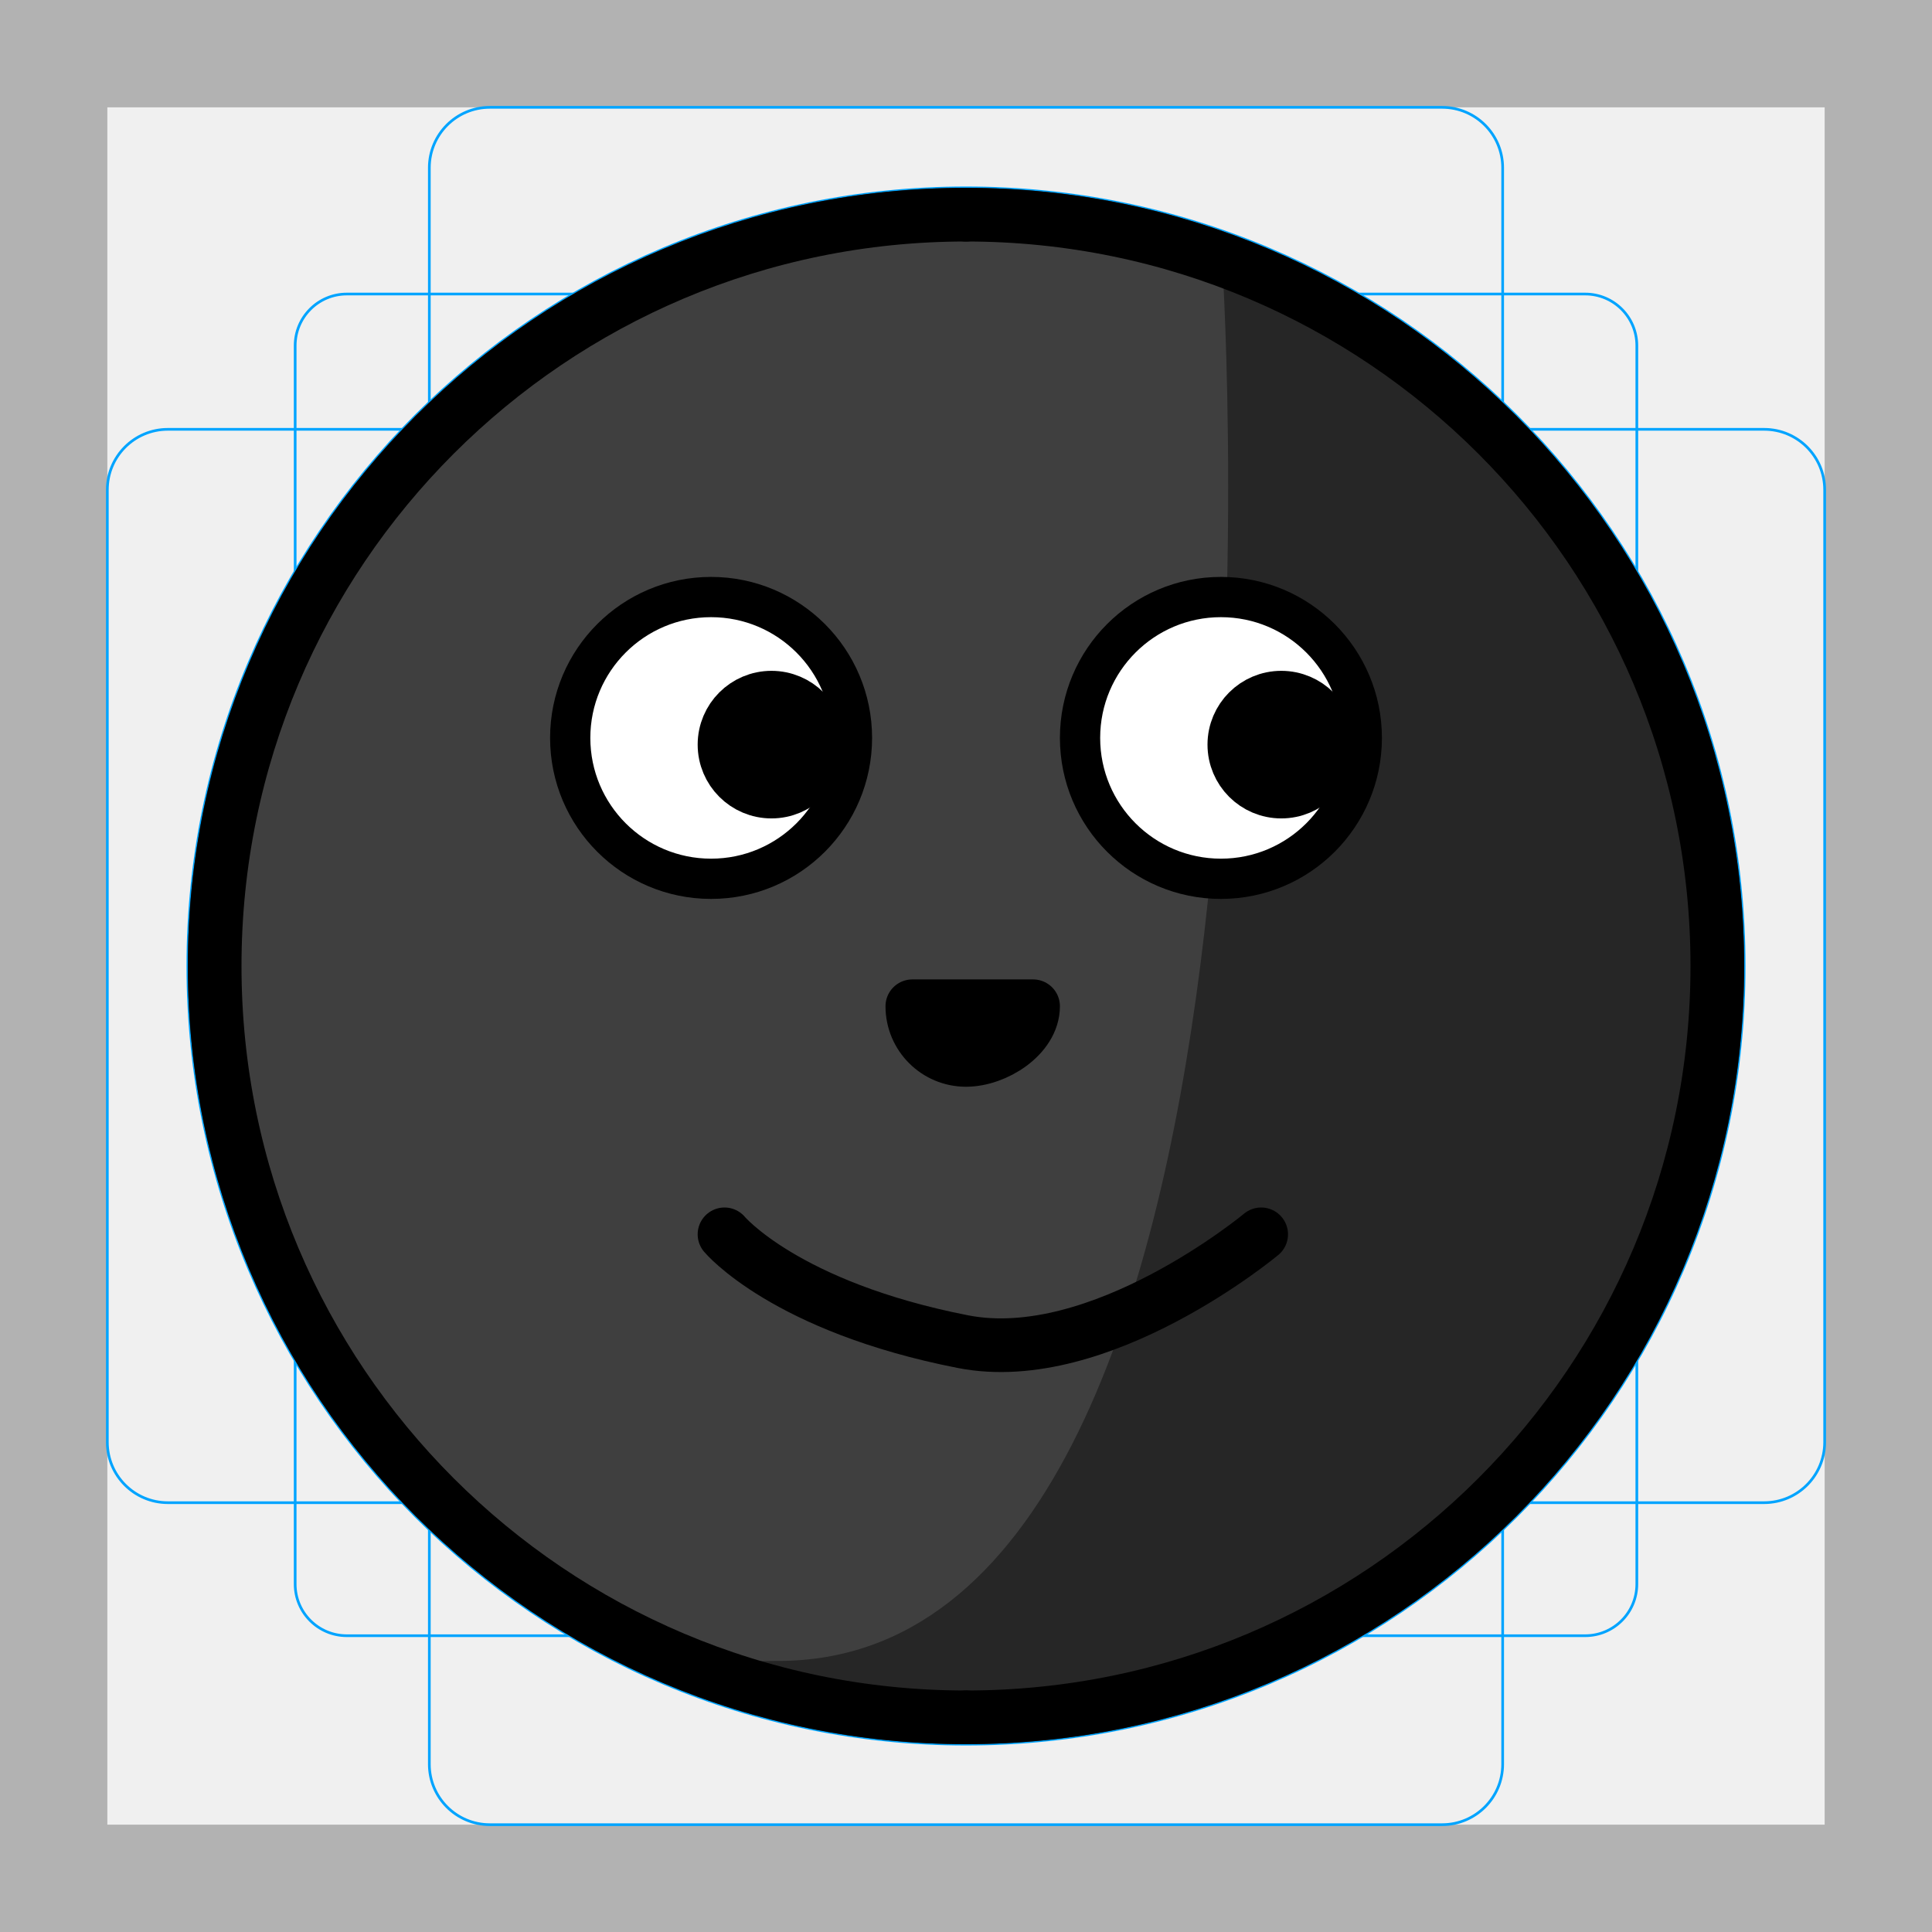
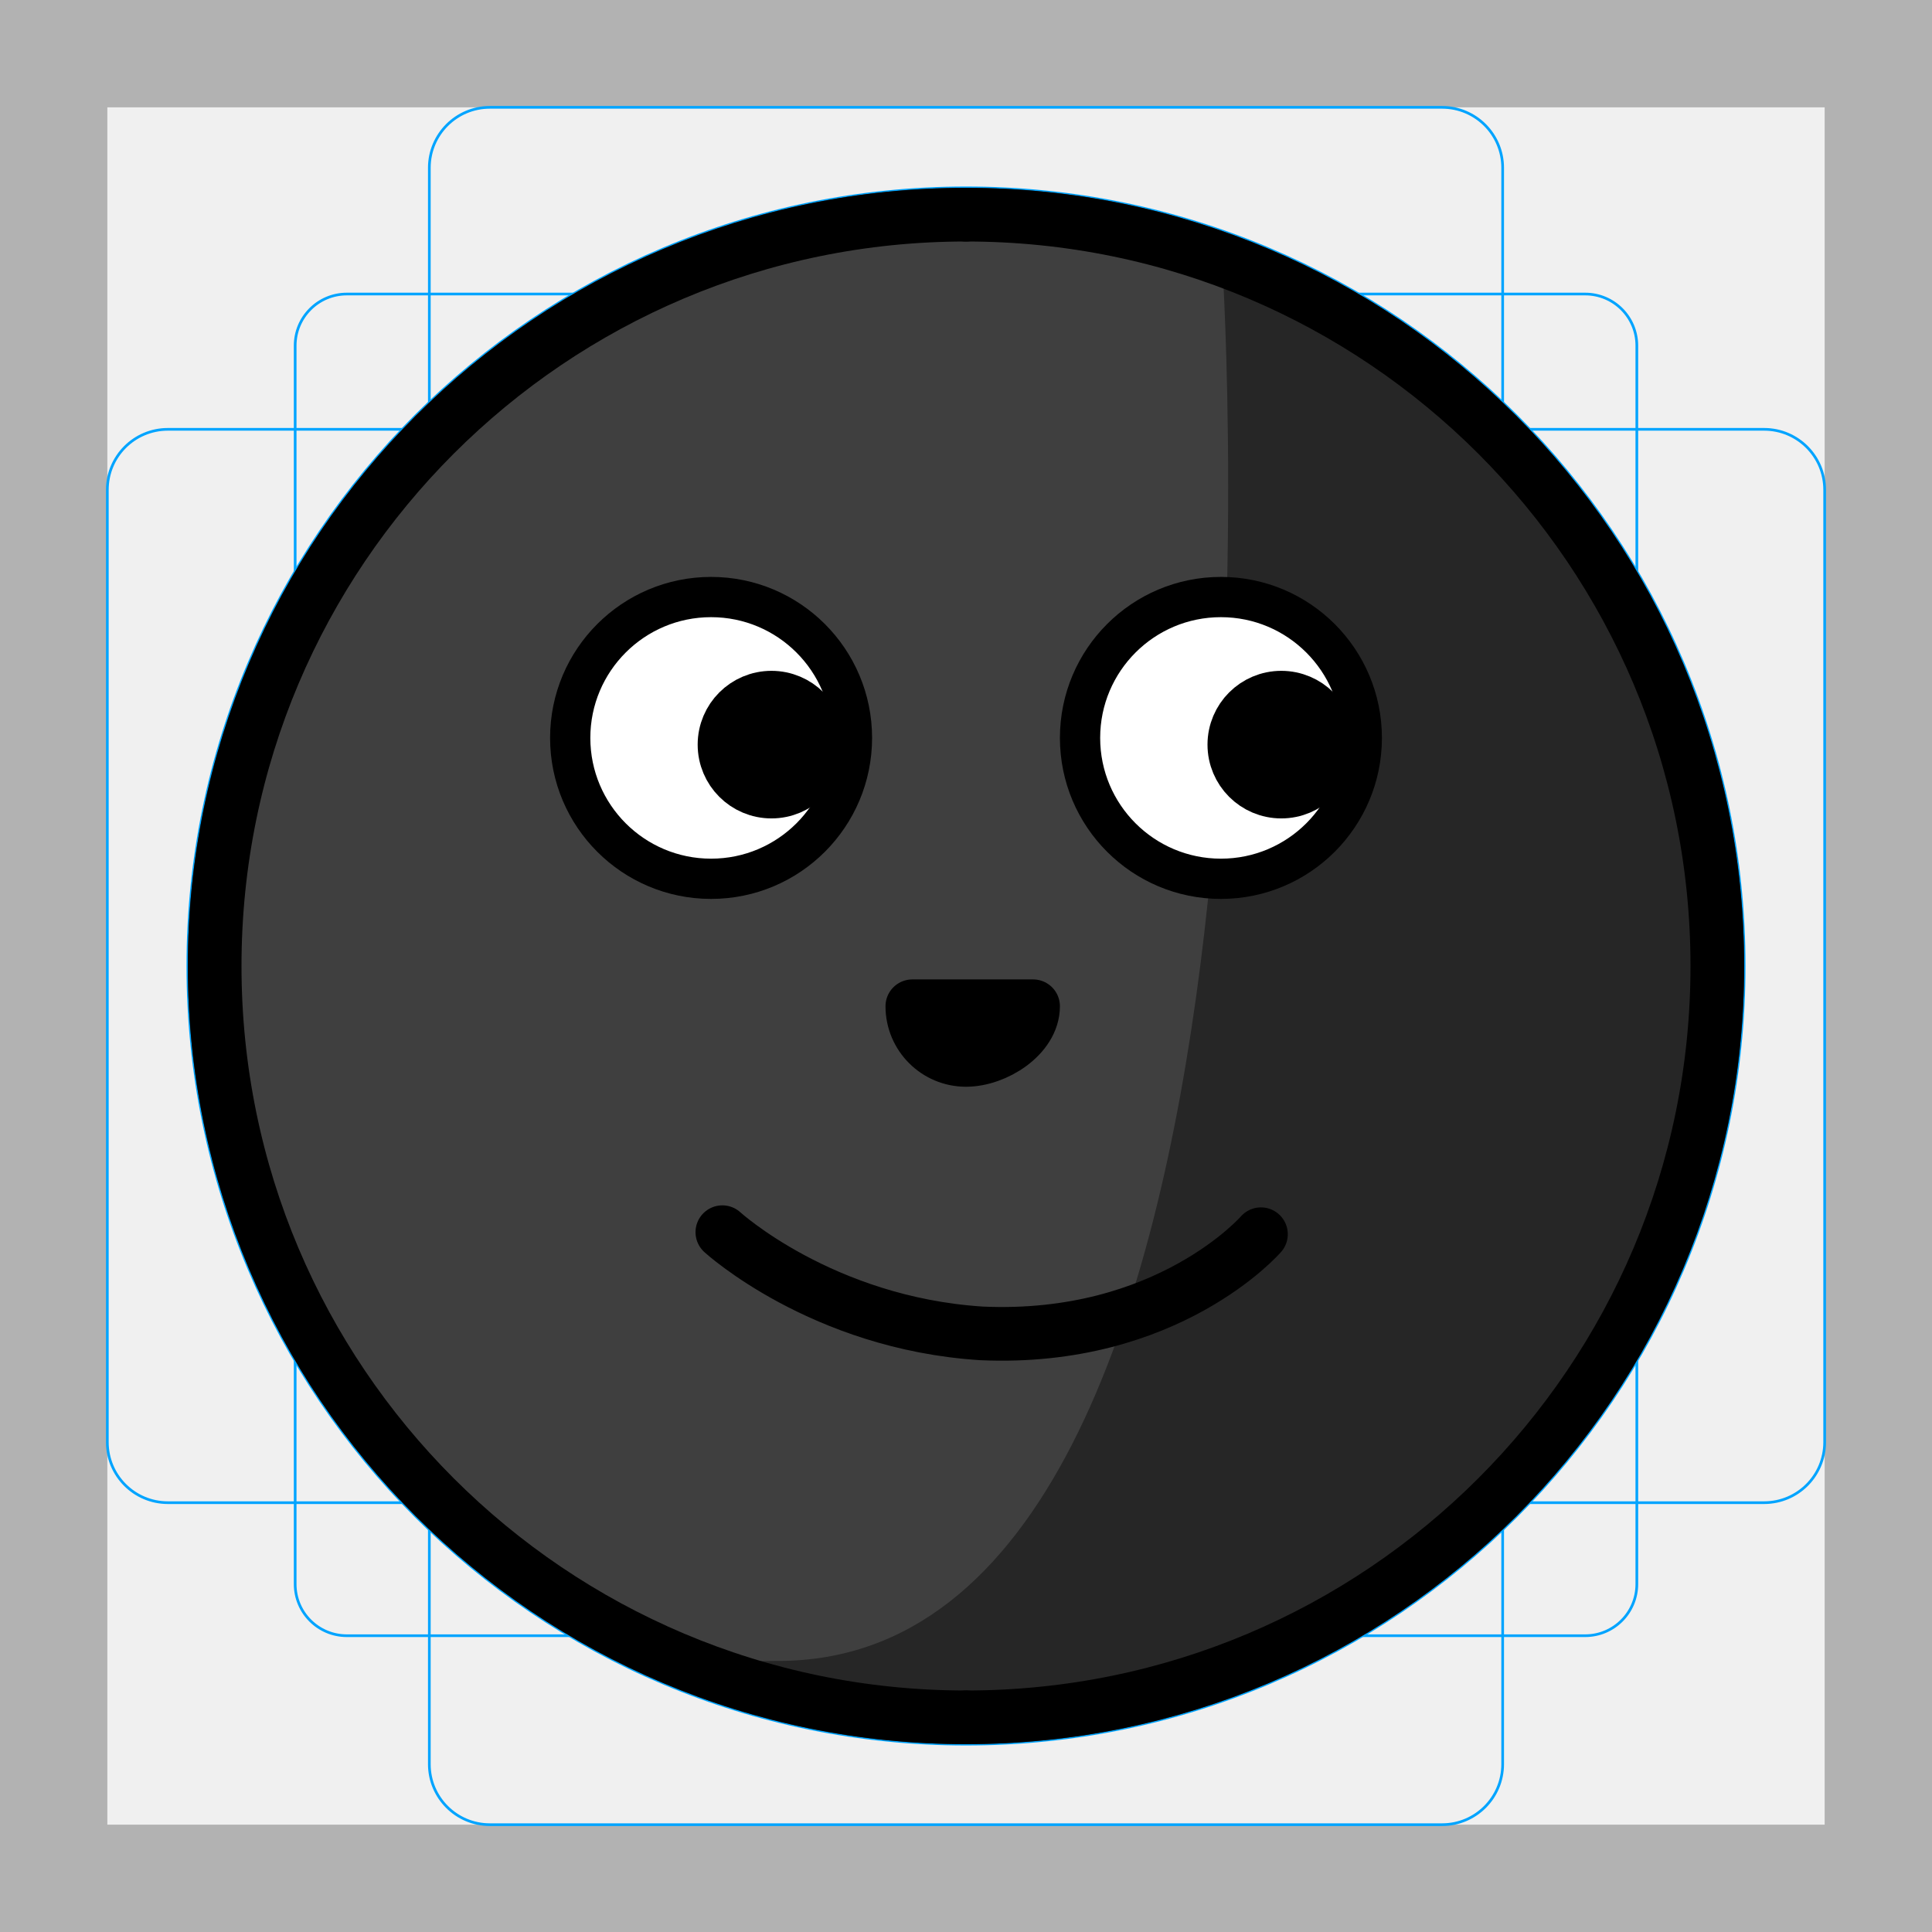
<svg xmlns="http://www.w3.org/2000/svg" id="emoji" viewBox="0 0 72 72">
  <g id="grid">
    <path d="M68,4V68H4V4H68m4-4H0V72H72V0Z" fill="#b2b2b2" />
    <path d="M12.923,10.958H59.077A1.923,1.923,0,0,1,61,12.881V59.035a1.923,1.923,0,0,1-1.923,1.923H12.923A1.923,1.923,0,0,1,11,59.035V12.881A1.923,1.923,0,0,1,12.923,10.958Z" fill="none" stroke="#00a4ff" stroke-miterlimit="10" stroke-width="0.1" />
    <rect x="16" y="4" width="40" height="64" rx="2.254" fill="none" stroke="#00a4ff" stroke-miterlimit="10" stroke-width="0.1" />
    <rect x="16" y="4" width="40" height="64" rx="2.254" transform="translate(72) rotate(90)" fill="none" stroke="#00a4ff" stroke-miterlimit="10" stroke-width="0.1" />
    <circle cx="36" cy="36" r="29" fill="none" stroke="#00a4ff" stroke-miterlimit="10" stroke-width="0.1" />
  </g>
  <g id="color">
    <circle cx="36" cy="36" r="28" fill="#3f3f3f" stroke="#3f3f3f" stroke-linecap="round" stroke-linejoin="round" stroke-width="2" />
    <path d="M29,62c20.003,0,16.663-52,16.663-52s24.958,7,16.639,35S13.401,62,29,62Z" stroke="#000" stroke-miterlimit="10" stroke-width="0.204" opacity="0.4" />
  </g>
  <g id="line">
    <rect x="34" y="37" width="4" height="2" stroke-width="0.25" stroke="#000" stroke-linecap="round" stroke-linejoin="round" />
    <path d="M36,64A28,28,0,0,1,36,8" fill="none" stroke="#000" stroke-linecap="round" stroke-linejoin="round" stroke-width="2" />
    <path d="M36,8a28,28,0,0,1,0,56" fill="none" stroke="#000" stroke-linecap="round" stroke-linejoin="round" stroke-width="2" />
    <path d="M36,39.5c1.105,0,2.5-.895,2.5-2H34A2,2,0,0,0,36,39.5Z" fill="none" stroke="#000" stroke-linecap="round" stroke-linejoin="round" stroke-width="2" />
-     <path d="M27,46s2.256,2.702,8.889,4C41,51,47,46,47,46" fill="none" stroke="#000" stroke-linecap="round" stroke-linejoin="round" stroke-width="2" />
+     <path d="m26.92 45.92s3.705 3.389 9.652 3.771c6.942 0.314 10.42-3.695 10.42-3.695" fill="none" stroke="#000" stroke-linecap="round" stroke-linejoin="round" stroke-width="2" />
    <circle cx="26.5" cy="27.5" r="5" fill="none" stroke="#000" stroke-linecap="round" stroke-linejoin="round" stroke-width="2" />
    <circle cx="45.5" cy="27.5" r="5" fill="none" stroke="#000" stroke-linecap="round" stroke-linejoin="round" stroke-width="2" />
    <circle cx="45.5" cy="27.5" r="5" fill="#fff" stroke="#000" stroke-linecap="round" stroke-linejoin="round" />
    <circle cx="47.75" cy="27.75" r="1.75" stroke="#000" stroke-linecap="round" stroke-linejoin="round" stroke-width="2" />
    <circle cx="26.5" cy="27.5" r="5" fill="#fff" stroke="#000" stroke-linecap="round" stroke-linejoin="round" />
    <circle cx="28.75" cy="27.75" r="1.75" stroke="#000" stroke-linecap="round" stroke-linejoin="round" stroke-width="2" />
  </g>
</svg>
